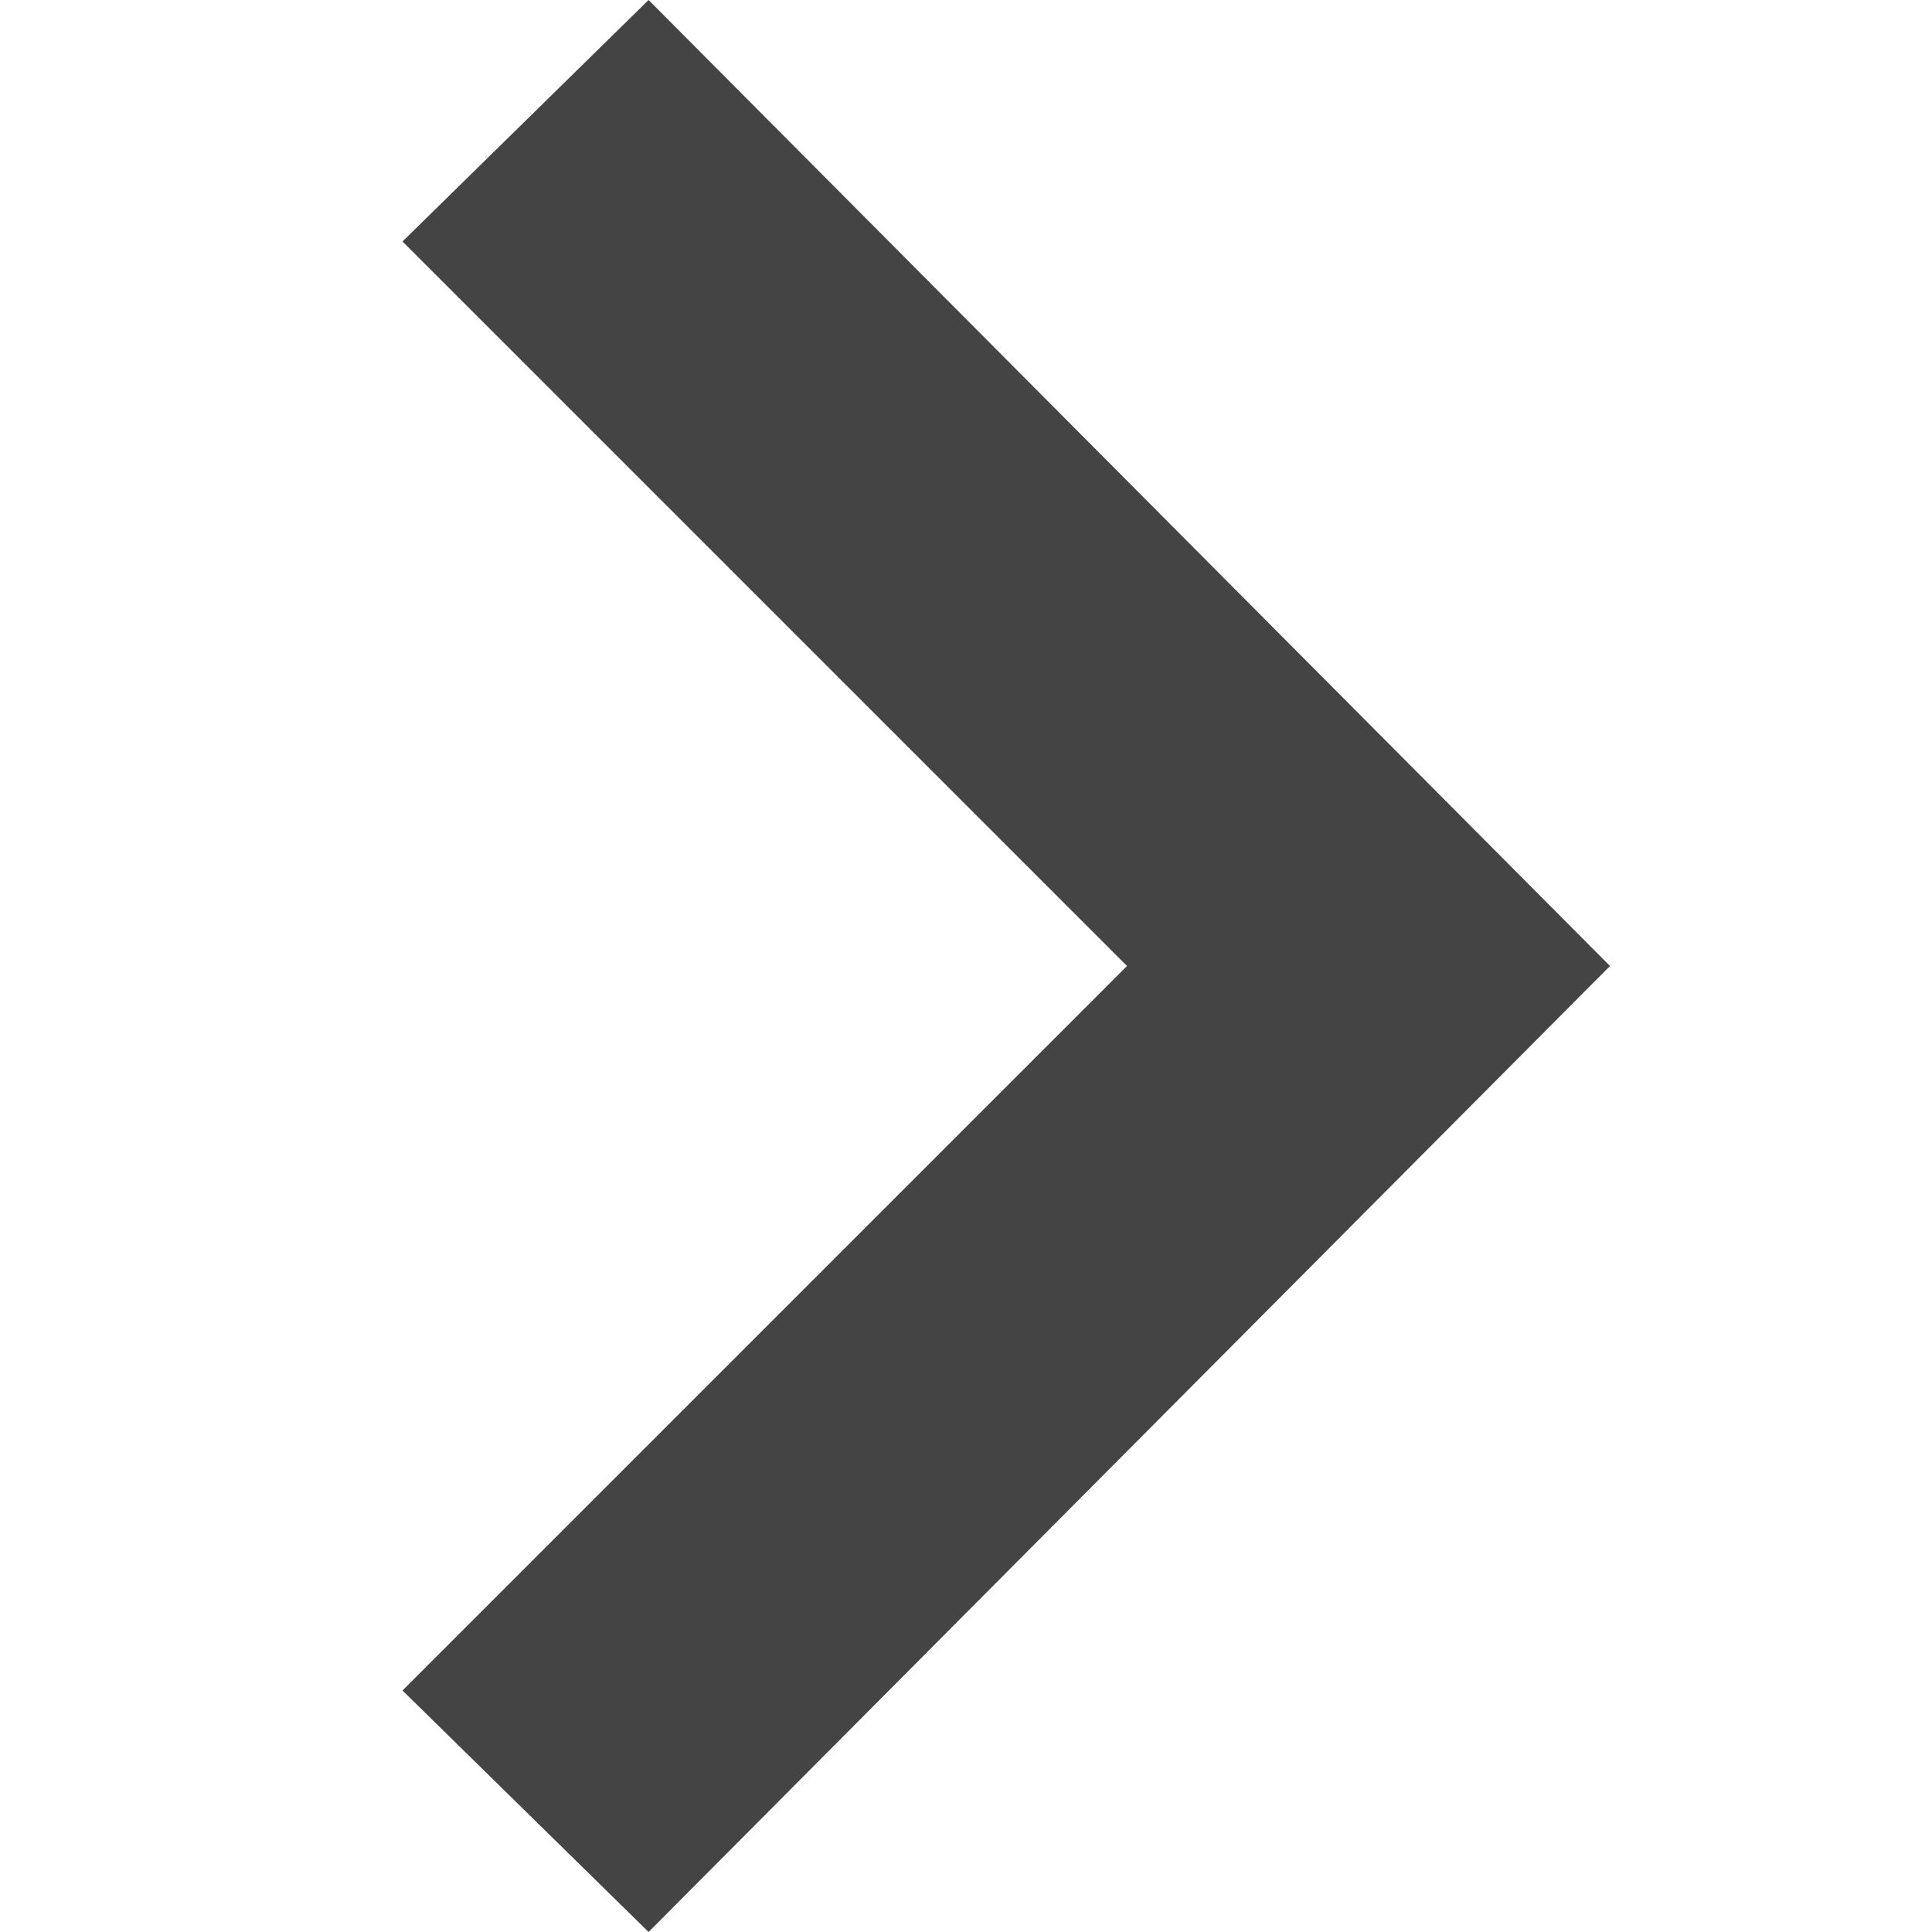
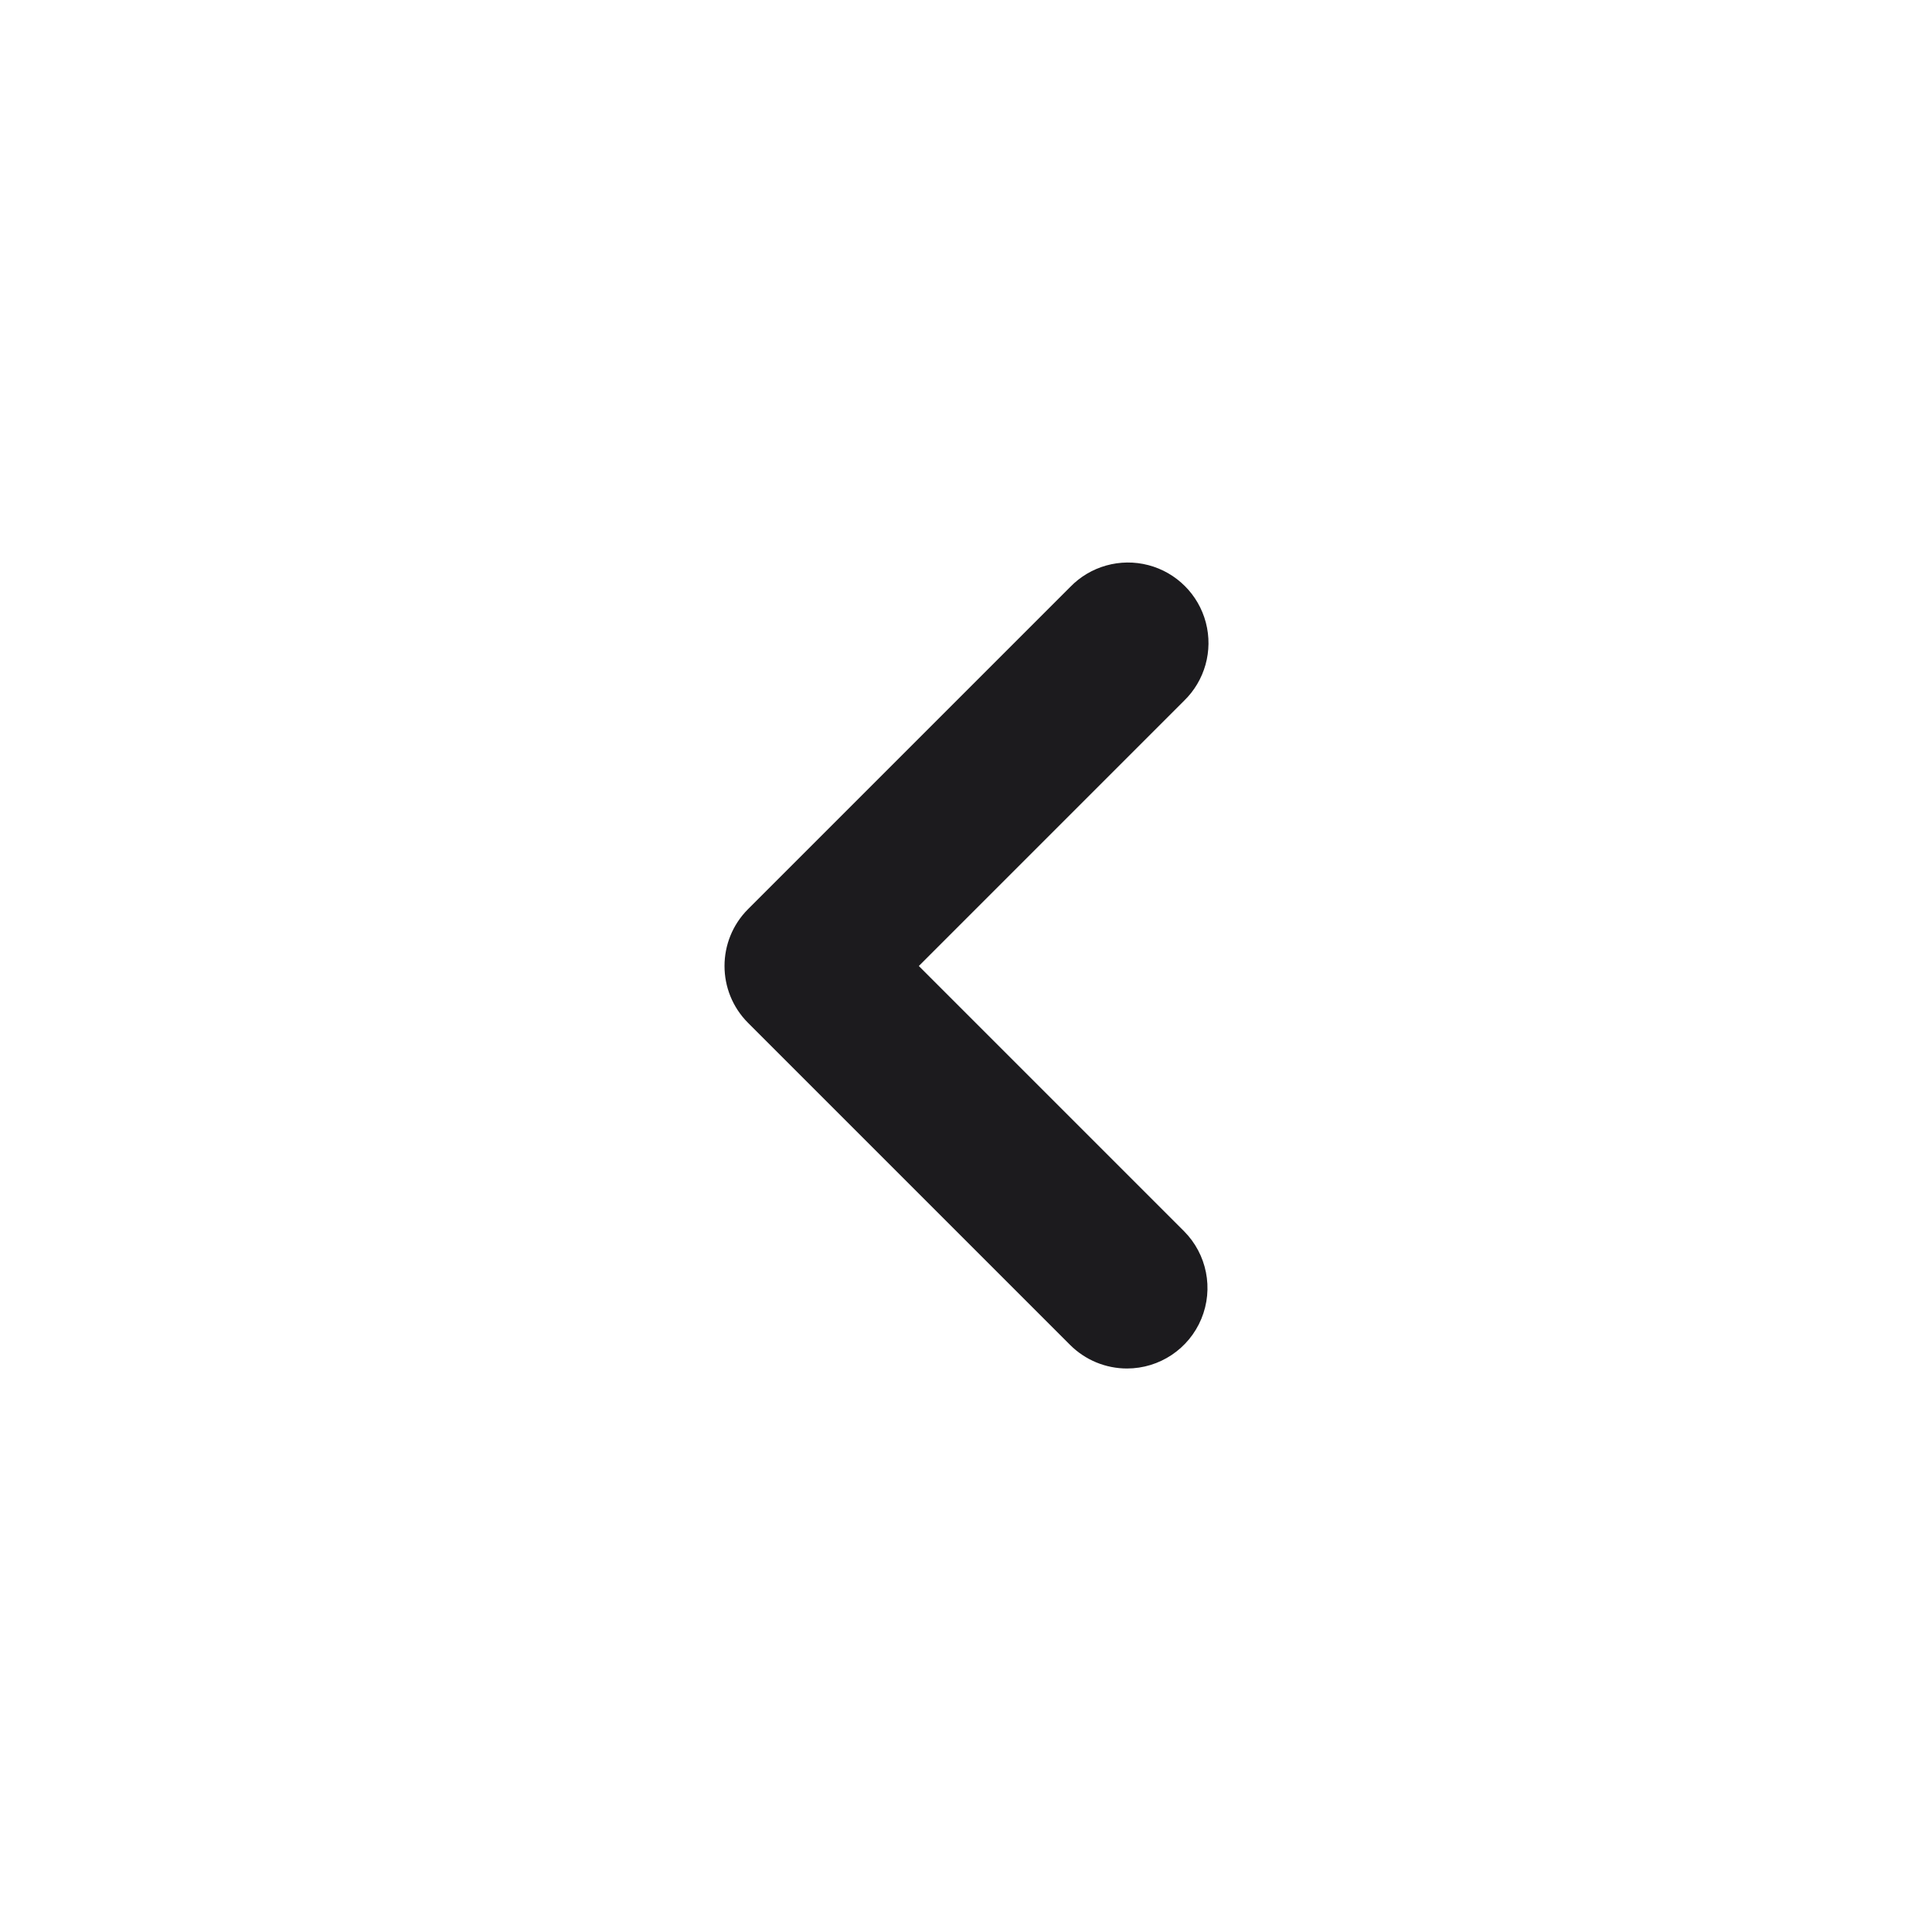
- <svg xmlns="http://www.w3.org/2000/svg" width="24" height="24" viewBox="0 0 24 24">
-   <path fill="#444" d="M5 3l3.057-3 11.943 12-11.943 12-3.057-3 9-9z" />
+ <svg xmlns="http://www.w3.org/2000/svg" viewBox="0 0 24 24">
+   <g id="Left">
+     <path d="M14,17a1,1,0,0,1-.707-.293l-4-4a1,1,0,0,1,0-1.414l4-4a1,1,0,1,1,1.414,1.414L11.414,12l3.293,3.293A1,1,0,0,1,14,17Z" style="fill:#1c1b1e" />
+   </g>
</svg>
